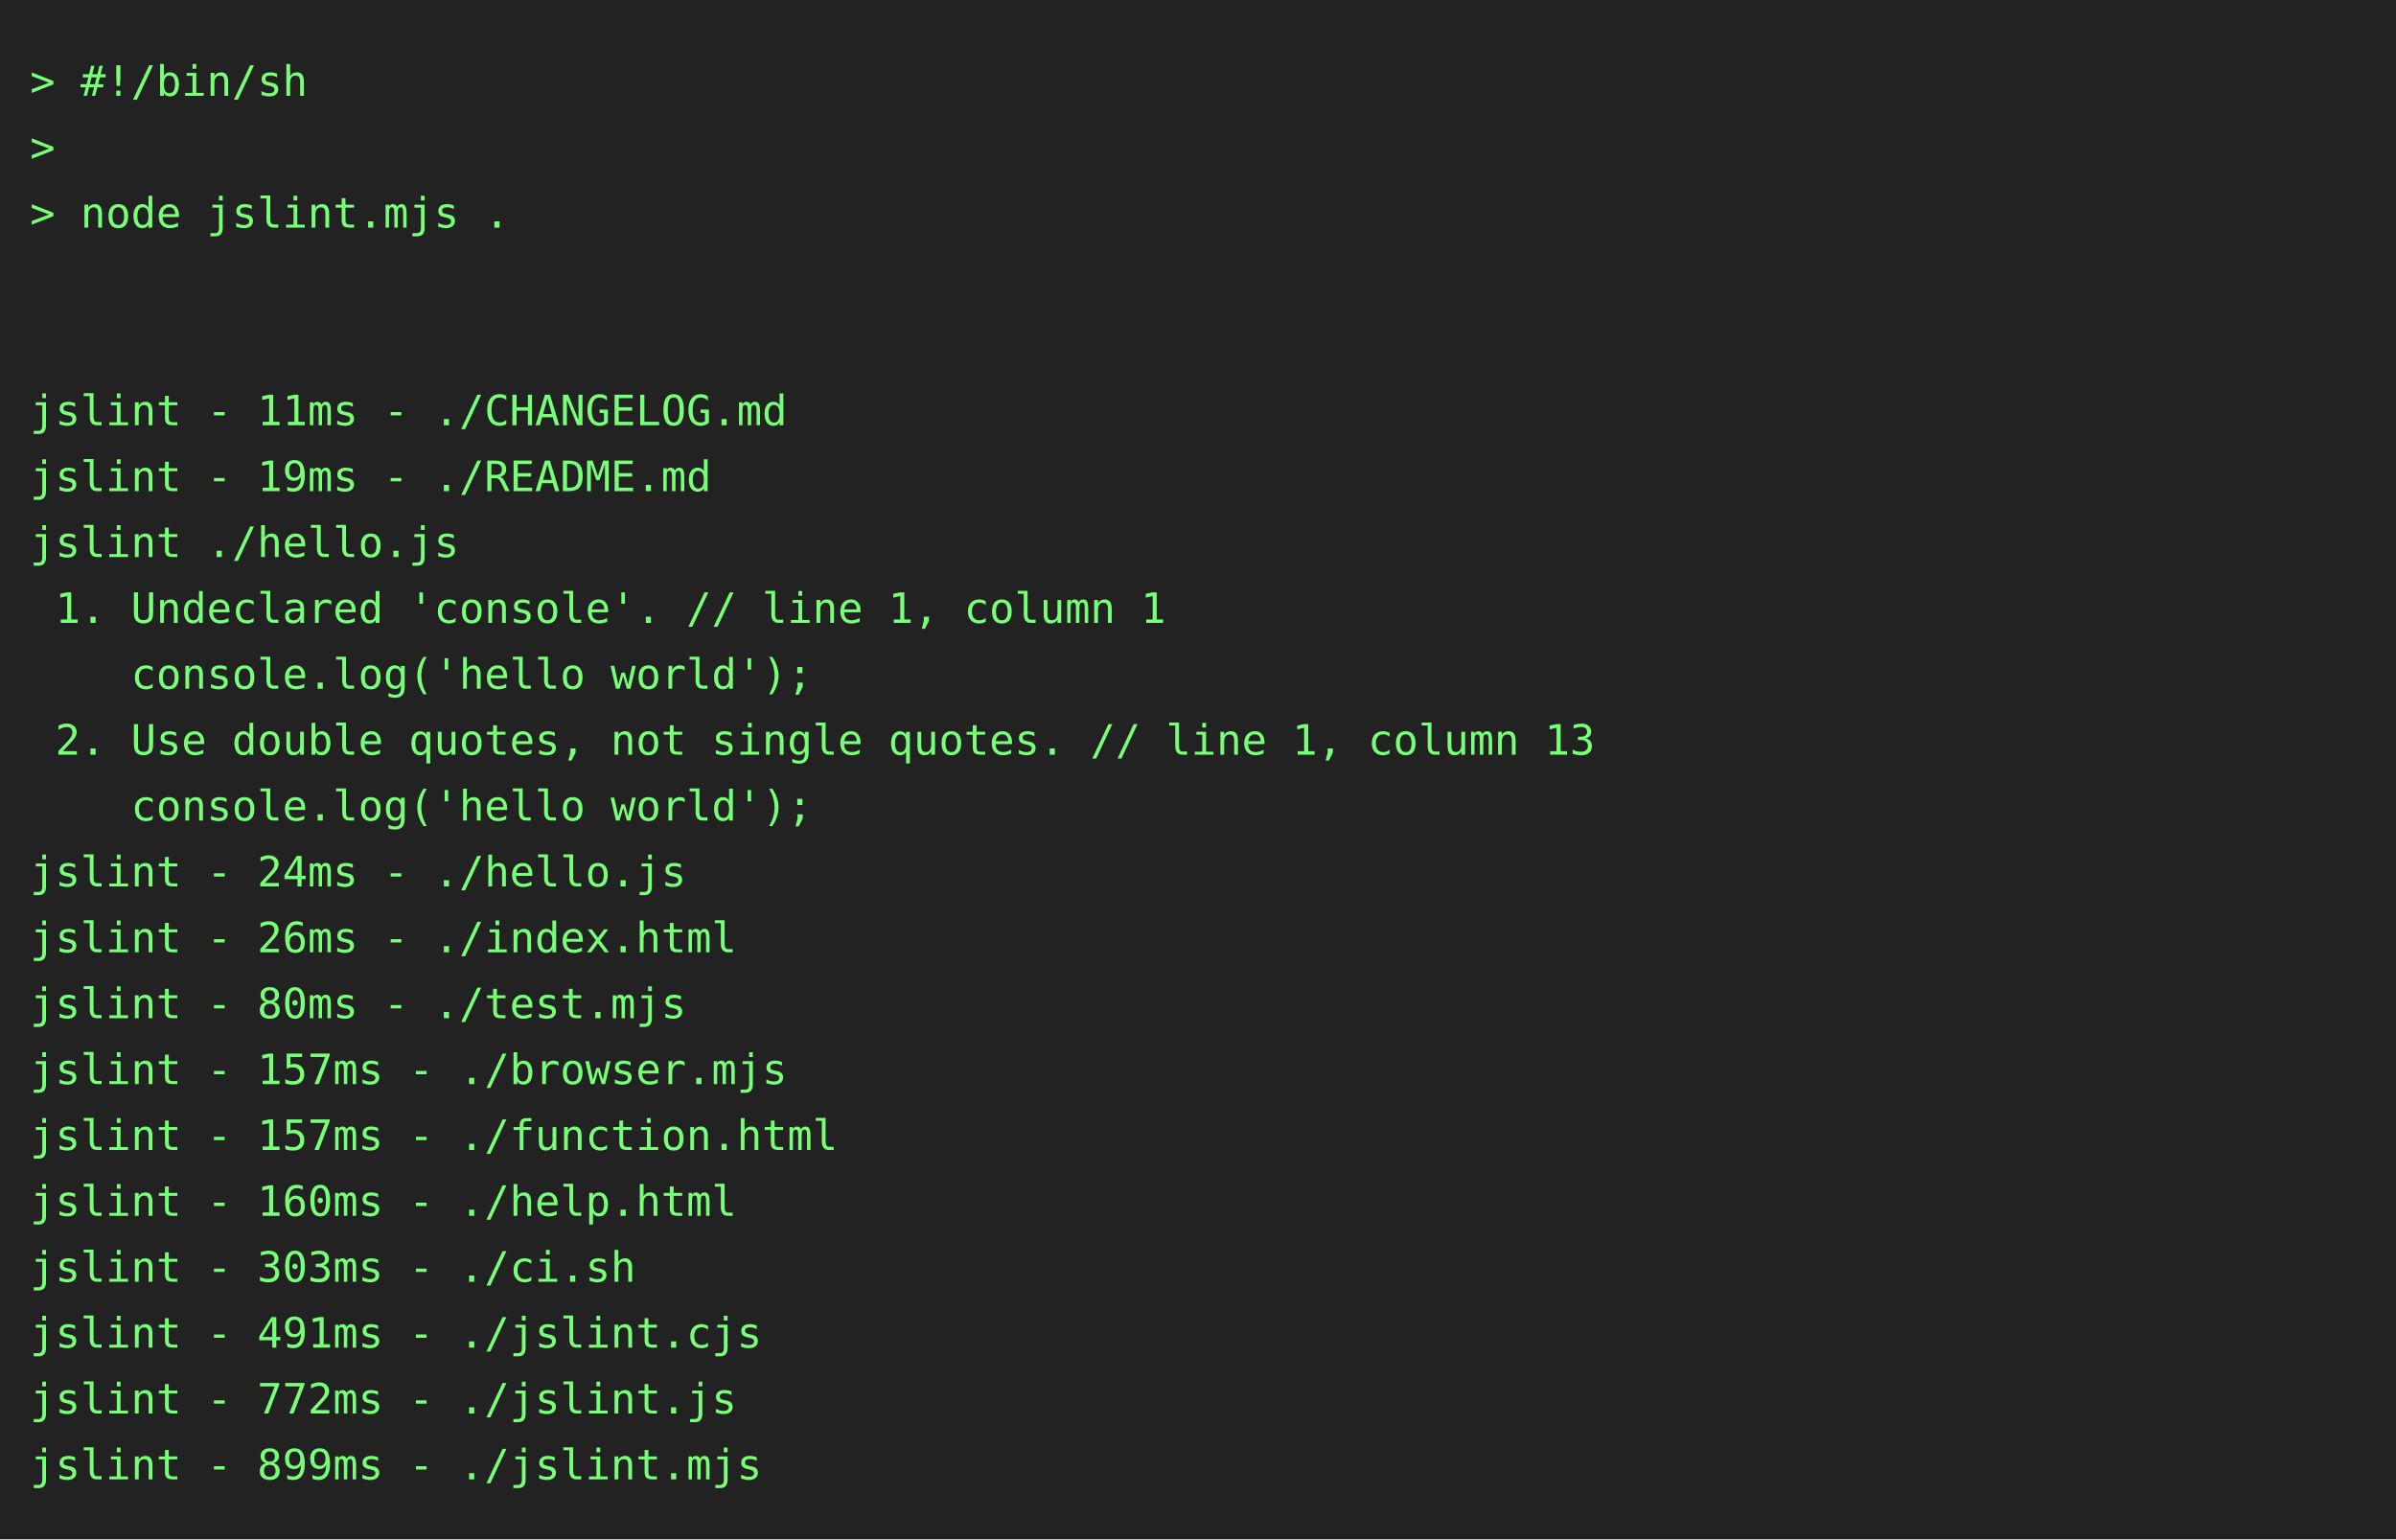
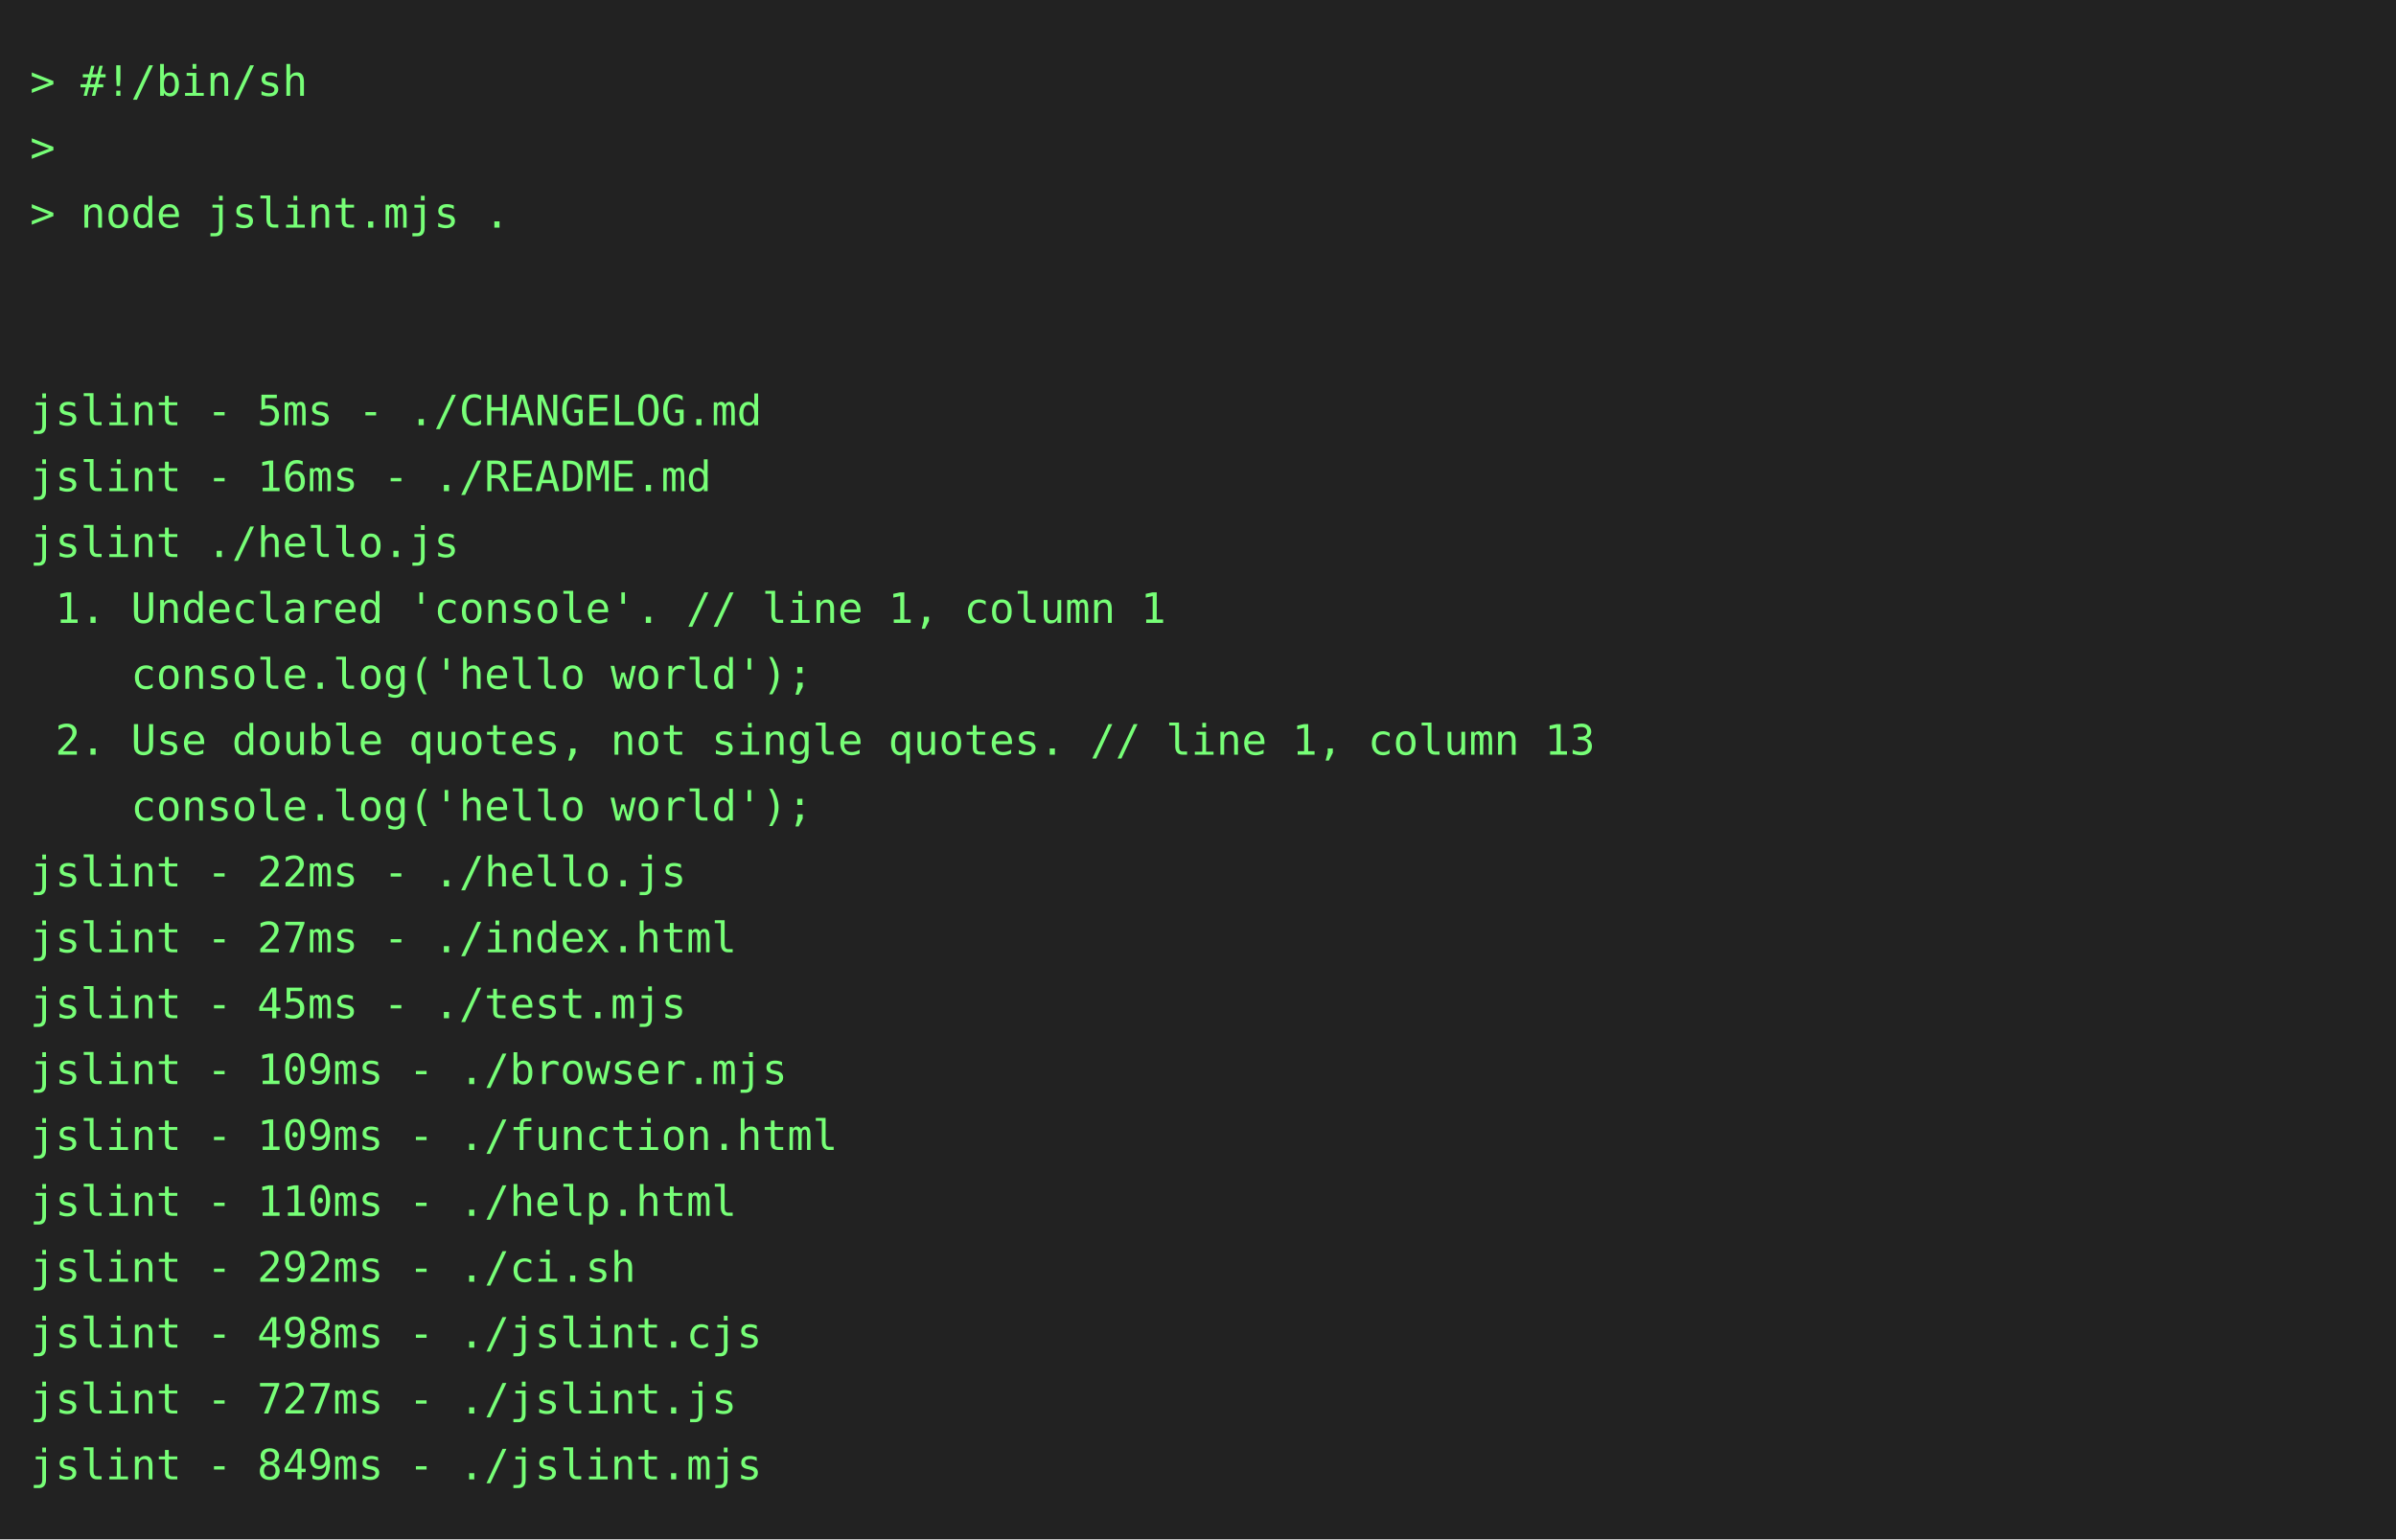
<svg xmlns="http://www.w3.org/2000/svg" height="514" width="800">
  <rect height="514" fill="#222" width="800" />
  <text fill="#7f7" font-family="consolas, menlo, monospace" font-size="14" xml:space="preserve">
    <tspan lengthAdjust="spacingAndGlyphs" textLength="768" x="10" y="32">&gt; #!/bin/sh                                                                                      </tspan>
    <tspan lengthAdjust="spacingAndGlyphs" textLength="768" x="10" y="54">&gt;                                                                                                </tspan>
    <tspan lengthAdjust="spacingAndGlyphs" textLength="768" x="10" y="76">&gt; node jslint.mjs .                                                                              </tspan>
    <tspan lengthAdjust="spacingAndGlyphs" textLength="768" x="10" y="98">                                                                                                 </tspan>
    <tspan lengthAdjust="spacingAndGlyphs" textLength="768" x="10" y="120">                                                                                                 </tspan>
-     <tspan lengthAdjust="spacingAndGlyphs" textLength="768" x="10" y="142">jslint - 11ms - ./CHANGELOG.md                                                                   </tspan>
-     <tspan lengthAdjust="spacingAndGlyphs" textLength="768" x="10" y="164">jslint - 19ms - ./README.md                                                                      </tspan>
+     <tspan lengthAdjust="spacingAndGlyphs" textLength="768" x="10" y="142">jslint - 5ms - ./CHANGELOG.md                                                                    </tspan>
+     <tspan lengthAdjust="spacingAndGlyphs" textLength="768" x="10" y="164">jslint - 16ms - ./README.md                                                                      </tspan>
    <tspan lengthAdjust="spacingAndGlyphs" textLength="768" x="10" y="186">jslint ./hello.js                                                                                </tspan>
    <tspan lengthAdjust="spacingAndGlyphs" textLength="768" x="10" y="208"> 1. Undeclared 'console'. // line 1, column 1                                                    </tspan>
    <tspan lengthAdjust="spacingAndGlyphs" textLength="768" x="10" y="230">    console.log('hello world');                                                                  </tspan>
    <tspan lengthAdjust="spacingAndGlyphs" textLength="768" x="10" y="252"> 2. Use double quotes, not single quotes. // line 1, column 13                                   </tspan>
    <tspan lengthAdjust="spacingAndGlyphs" textLength="768" x="10" y="274">    console.log('hello world');                                                                  </tspan>
-     <tspan lengthAdjust="spacingAndGlyphs" textLength="768" x="10" y="296">jslint - 24ms - ./hello.js                                                                       </tspan>
-     <tspan lengthAdjust="spacingAndGlyphs" textLength="768" x="10" y="318">jslint - 26ms - ./index.html                                                                     </tspan>
-     <tspan lengthAdjust="spacingAndGlyphs" textLength="768" x="10" y="340">jslint - 80ms - ./test.mjs                                                                       </tspan>
-     <tspan lengthAdjust="spacingAndGlyphs" textLength="768" x="10" y="362">jslint - 157ms - ./browser.mjs                                                                   </tspan>
-     <tspan lengthAdjust="spacingAndGlyphs" textLength="768" x="10" y="384">jslint - 157ms - ./function.html                                                                 </tspan>
-     <tspan lengthAdjust="spacingAndGlyphs" textLength="768" x="10" y="406">jslint - 160ms - ./help.html                                                                     </tspan>
-     <tspan lengthAdjust="spacingAndGlyphs" textLength="768" x="10" y="428">jslint - 303ms - ./ci.sh                                                                         </tspan>
-     <tspan lengthAdjust="spacingAndGlyphs" textLength="768" x="10" y="450">jslint - 491ms - ./jslint.cjs                                                                    </tspan>
-     <tspan lengthAdjust="spacingAndGlyphs" textLength="768" x="10" y="472">jslint - 772ms - ./jslint.js                                                                     </tspan>
-     <tspan lengthAdjust="spacingAndGlyphs" textLength="768" x="10" y="494">jslint - 899ms - ./jslint.mjs                                                                    </tspan>
+     <tspan lengthAdjust="spacingAndGlyphs" textLength="768" x="10" y="296">jslint - 22ms - ./hello.js                                                                       </tspan>
+     <tspan lengthAdjust="spacingAndGlyphs" textLength="768" x="10" y="318">jslint - 27ms - ./index.html                                                                     </tspan>
+     <tspan lengthAdjust="spacingAndGlyphs" textLength="768" x="10" y="340">jslint - 45ms - ./test.mjs                                                                       </tspan>
+     <tspan lengthAdjust="spacingAndGlyphs" textLength="768" x="10" y="362">jslint - 109ms - ./browser.mjs                                                                   </tspan>
+     <tspan lengthAdjust="spacingAndGlyphs" textLength="768" x="10" y="384">jslint - 109ms - ./function.html                                                                 </tspan>
+     <tspan lengthAdjust="spacingAndGlyphs" textLength="768" x="10" y="406">jslint - 110ms - ./help.html                                                                     </tspan>
+     <tspan lengthAdjust="spacingAndGlyphs" textLength="768" x="10" y="428">jslint - 292ms - ./ci.sh                                                                         </tspan>
+     <tspan lengthAdjust="spacingAndGlyphs" textLength="768" x="10" y="450">jslint - 498ms - ./jslint.cjs                                                                    </tspan>
+     <tspan lengthAdjust="spacingAndGlyphs" textLength="768" x="10" y="472">jslint - 727ms - ./jslint.js                                                                     </tspan>
+     <tspan lengthAdjust="spacingAndGlyphs" textLength="768" x="10" y="494">jslint - 849ms - ./jslint.mjs                                                                    </tspan>
  </text>
</svg>
